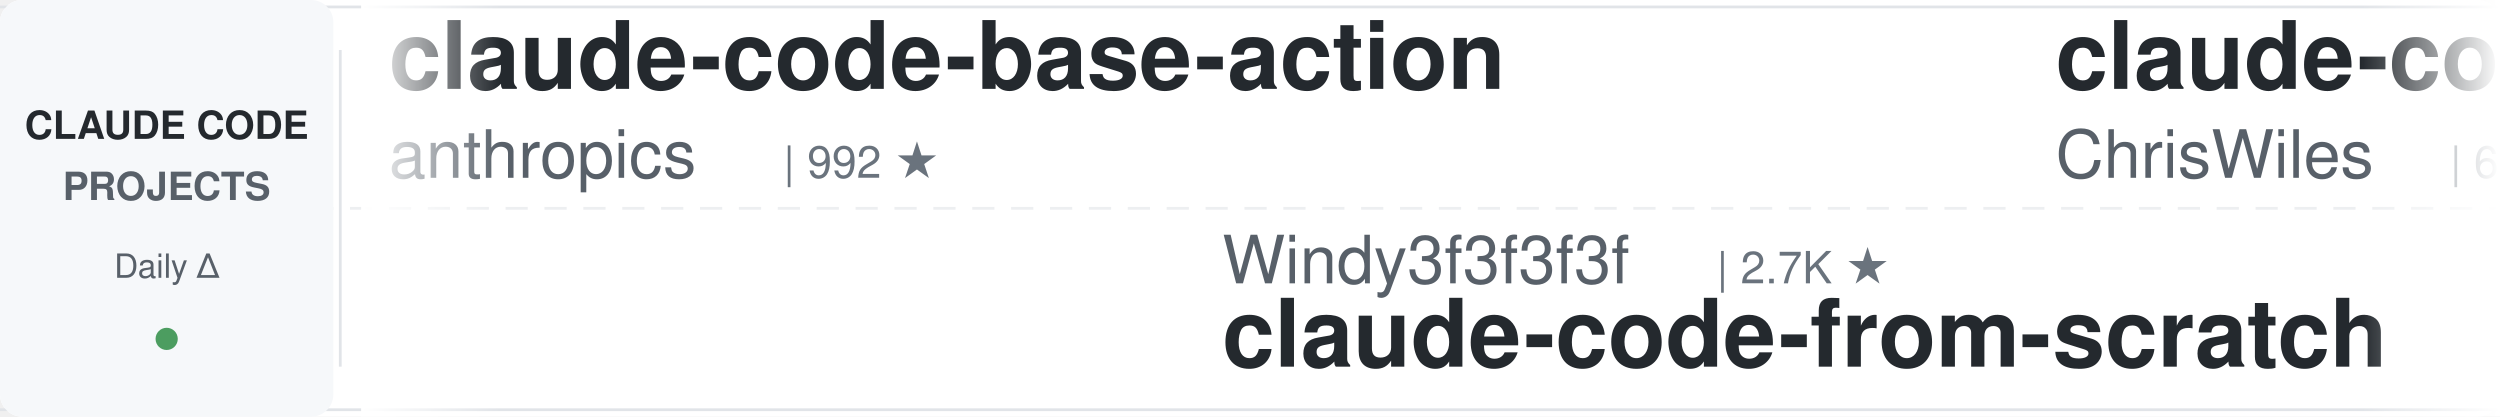
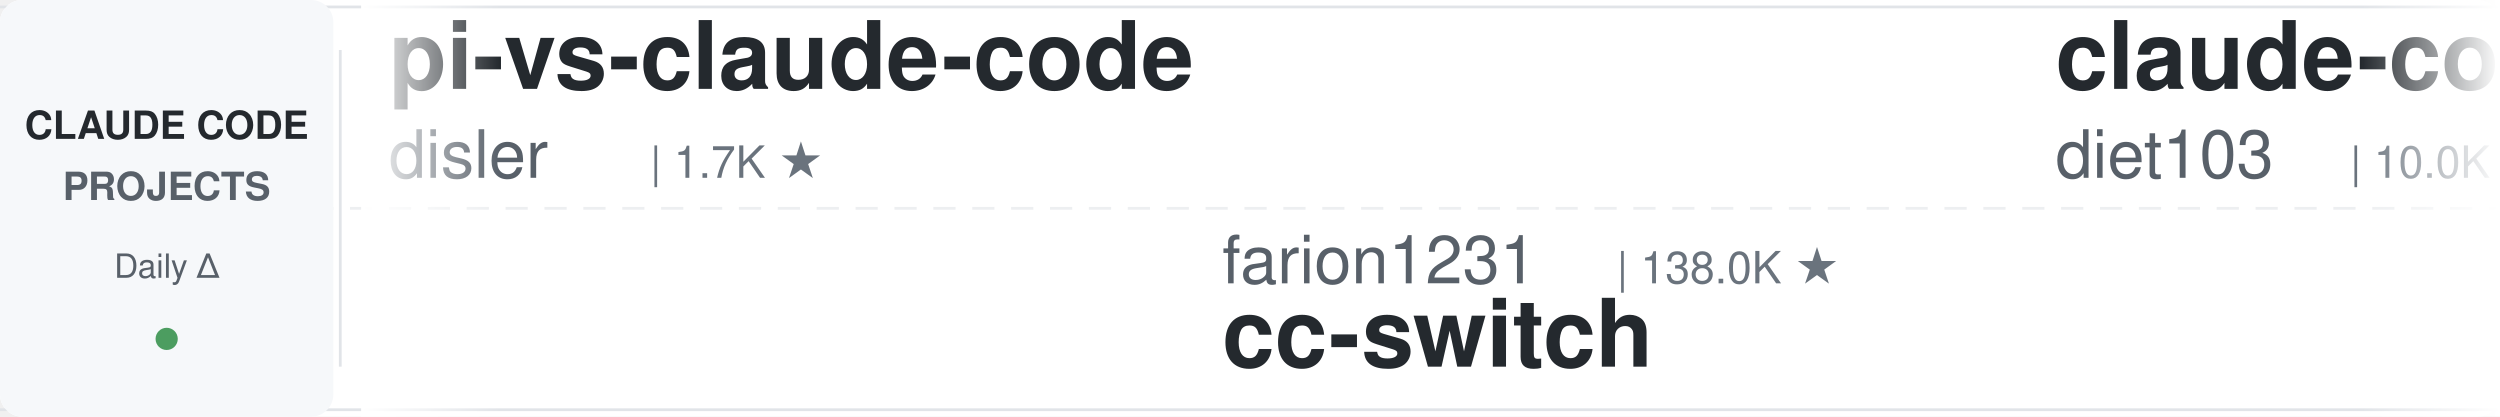
<svg xmlns="http://www.w3.org/2000/svg" width="900" height="150">
  <defs>
    <linearGradient id="leftFade" x1="0%" y1="0%" x2="100%" y2="0%">
      <stop offset="0%" style="stop-color:#ffffff;stop-opacity:1" />
      <stop offset="100%" style="stop-color:#ffffff;stop-opacity:0" />
    </linearGradient>
    <linearGradient id="rightFade" x1="0%" y1="0%" x2="100%" y2="0%">
      <stop offset="0%" style="stop-color:#ffffff;stop-opacity:0" />
      <stop offset="100%" style="stop-color:#ffffff;stop-opacity:1" />
    </linearGradient>
  </defs>
  <rect width="900" height="150" fill="#ffffff" rx="8" />
  <rect x="0" y="2" width="900" height="1" fill="#e1e4e8" />
  <rect x="0" y="147" width="900" height="1" fill="#e1e4e8" />
  <line x1="0" y1="75" x2="900" y2="75" stroke="#e1e4e8" stroke-width="1" stroke-dasharray="8 6" opacity="0.6" />
  <rect x="0" y="0" width="120" height="150" fill="#f6f8fa" rx="8" />
  <text x="60" y="50" font-family="-apple-system, BlinkMacSystemFont, 'Segoe UI', Helvetica, Arial, sans-serif" font-size="14" font-weight="600" fill="#24292e" text-anchor="middle">CLAUDE CODE</text>
  <text x="60" y="72" font-family="-apple-system, BlinkMacSystemFont, 'Segoe UI', Helvetica, Arial, sans-serif" font-size="14" font-weight="600" fill="#586069" text-anchor="middle">PROJECTS</text>
  <text x="60" y="100" font-family="-apple-system, BlinkMacSystemFont, 'Segoe UI', Helvetica, Arial, sans-serif" font-size="12" font-weight="500" fill="#586069" text-anchor="middle">Daily Δ</text>
  <circle cx="60" cy="122" r="4" fill="#22863a" opacity="0.8" />
  <rect x="122" y="18" width="1" height="114" fill="#e1e4e8" />
  <clipPath id="tickerClip">
    <rect x="130" y="0" width="770" height="150" />
  </clipPath>
  <g clip-path="url(#tickerClip)">
    <g id="tickerItems">
      <animateTransform attributeName="transform" attributeType="XML" type="translate" from="0 0" to="-3000 0" dur="54s" repeatCount="indefinite" />
      <g transform="translate(0, 0)">
-         <text x="140" y="32" font-family="-apple-system, BlinkMacSystemFont, 'Segoe UI', Helvetica, Arial, sans-serif" font-size="34" font-weight="600" fill="#24292e">claude-code-base-action</text>
-         <text x="140" y="64" font-family="-apple-system, BlinkMacSystemFont, 'Segoe UI', Helvetica, Arial, sans-serif" font-size="24" font-weight="400" fill="#586069">anthropics</text>
-         <text x="282" y="64" font-family="-apple-system, BlinkMacSystemFont, 'Segoe UI', Helvetica, Arial, sans-serif" font-size="16" font-weight="500" fill="#6a737d">| 992 ★</text>
+         <text x="140" y="32" font-family="-apple-system, BlinkMacSystemFont, 'Segoe UI', Helvetica, Arial, sans-serif" font-size="34" font-weight="600" fill="#24292e">pi-vs-claude-code</text>
+         <text x="140" y="64" font-family="-apple-system, BlinkMacSystemFont, 'Segoe UI', Helvetica, Arial, sans-serif" font-size="24" font-weight="400" fill="#586069">disler</text>
+         <text x="234" y="64" font-family="-apple-system, BlinkMacSystemFont, 'Segoe UI', Helvetica, Arial, sans-serif" font-size="16" font-weight="500" fill="#6a737d">| 1.7K ★</text>
      </g>
      <g transform="translate(300, 0)">
-         <text x="140" y="102" font-family="-apple-system, BlinkMacSystemFont, 'Segoe UI', Helvetica, Arial, sans-serif" font-size="24" font-weight="400" fill="#586069">Windy3f3f3f3f</text>
-         <text x="318" y="102" font-family="-apple-system, BlinkMacSystemFont, 'Segoe UI', Helvetica, Arial, sans-serif" font-size="16" font-weight="500" fill="#6a737d">| 2.7K ★</text>
-         <text x="140" y="132" font-family="-apple-system, BlinkMacSystemFont, 'Segoe UI', Helvetica, Arial, sans-serif" font-size="34" font-weight="600" fill="#24292e">claude-code-from-scratch</text>
+         <text x="140" y="102" font-family="-apple-system, BlinkMacSystemFont, 'Segoe UI', Helvetica, Arial, sans-serif" font-size="24" font-weight="400" fill="#586069">farion1231</text>
+         <text x="282" y="102" font-family="-apple-system, BlinkMacSystemFont, 'Segoe UI', Helvetica, Arial, sans-serif" font-size="16" font-weight="500" fill="#6a737d">| 138.0K ★</text>
+         <text x="140" y="132" font-family="-apple-system, BlinkMacSystemFont, 'Segoe UI', Helvetica, Arial, sans-serif" font-size="34" font-weight="600" fill="#24292e">cc-switch</text>
      </g>
      <g transform="translate(600, 0)">
-         <text x="140" y="32" font-family="-apple-system, BlinkMacSystemFont, 'Segoe UI', Helvetica, Arial, sans-serif" font-size="34" font-weight="600" fill="#24292e">claude-code-showcase</text>
-         <text x="140" y="64" font-family="-apple-system, BlinkMacSystemFont, 'Segoe UI', Helvetica, Arial, sans-serif" font-size="24" font-weight="400" fill="#586069">ChrisWiles</text>
-         <text x="282" y="64" font-family="-apple-system, BlinkMacSystemFont, 'Segoe UI', Helvetica, Arial, sans-serif" font-size="16" font-weight="500" fill="#6a737d">| 6.1K ★</text>
+         <text x="140" y="32" font-family="-apple-system, BlinkMacSystemFont, 'Segoe UI', Helvetica, Arial, sans-serif" font-size="34" font-weight="600" fill="#24292e">claude-code-infrastructu...</text>
+         <text x="140" y="64" font-family="-apple-system, BlinkMacSystemFont, 'Segoe UI', Helvetica, Arial, sans-serif" font-size="24" font-weight="400" fill="#586069">diet103</text>
+         <text x="246" y="64" font-family="-apple-system, BlinkMacSystemFont, 'Segoe UI', Helvetica, Arial, sans-serif" font-size="16" font-weight="500" fill="#6a737d">| 10.0K ★</text>
      </g>
      <g transform="translate(900, 0)">
-         <text x="140" y="102" font-family="-apple-system, BlinkMacSystemFont, 'Segoe UI', Helvetica, Arial, sans-serif" font-size="24" font-weight="400" fill="#586069">Yuyz0112</text>
-         <text x="258" y="102" font-family="-apple-system, BlinkMacSystemFont, 'Segoe UI', Helvetica, Arial, sans-serif" font-size="16" font-weight="500" fill="#6a737d">| 2.4K ★</text>
-         <text x="140" y="132" font-family="-apple-system, BlinkMacSystemFont, 'Segoe UI', Helvetica, Arial, sans-serif" font-size="34" font-weight="600" fill="#24292e">claude-code-reverse</text>
+         <text x="140" y="102" font-family="-apple-system, BlinkMacSystemFont, 'Segoe UI', Helvetica, Arial, sans-serif" font-size="24" font-weight="400" fill="#586069">musistudio</text>
+         <text x="282" y="102" font-family="-apple-system, BlinkMacSystemFont, 'Segoe UI', Helvetica, Arial, sans-serif" font-size="16" font-weight="500" fill="#6a737d">| 37.5K ★</text>
+         <text x="140" y="132" font-family="-apple-system, BlinkMacSystemFont, 'Segoe UI', Helvetica, Arial, sans-serif" font-size="34" font-weight="600" fill="#24292e">claude-code-router</text>
      </g>
      <g transform="translate(1200, 0)">
-         <text x="140" y="32" font-family="-apple-system, BlinkMacSystemFont, 'Segoe UI', Helvetica, Arial, sans-serif" font-size="34" font-weight="600" fill="#24292e">claude-code-spec-workflo...</text>
-         <text x="140" y="64" font-family="-apple-system, BlinkMacSystemFont, 'Segoe UI', Helvetica, Arial, sans-serif" font-size="24" font-weight="400" fill="#586069">Pimzino</text>
-         <text x="246" y="64" font-family="-apple-system, BlinkMacSystemFont, 'Segoe UI', Helvetica, Arial, sans-serif" font-size="16" font-weight="500" fill="#6a737d">| 3.9K ★</text>
+         <text x="140" y="32" font-family="-apple-system, BlinkMacSystemFont, 'Segoe UI', Helvetica, Arial, sans-serif" font-size="34" font-weight="600" fill="#24292e">claude-code-my-workflow</text>
+         <text x="140" y="64" font-family="-apple-system, BlinkMacSystemFont, 'Segoe UI', Helvetica, Arial, sans-serif" font-size="24" font-weight="400" fill="#586069">pedrohcgs</text>
+         <text x="270" y="64" font-family="-apple-system, BlinkMacSystemFont, 'Segoe UI', Helvetica, Arial, sans-serif" font-size="16" font-weight="500" fill="#6a737d">| 1.6K ★</text>
      </g>
      <g transform="translate(1500, 0)">
-         <text x="140" y="102" font-family="-apple-system, BlinkMacSystemFont, 'Segoe UI', Helvetica, Arial, sans-serif" font-size="24" font-weight="400" fill="#586069">FlorianBruniaux</text>
-         <text x="342" y="102" font-family="-apple-system, BlinkMacSystemFont, 'Segoe UI', Helvetica, Arial, sans-serif" font-size="16" font-weight="500" fill="#6a737d">| 6.0K ★</text>
-         <text x="140" y="132" font-family="-apple-system, BlinkMacSystemFont, 'Segoe UI', Helvetica, Arial, sans-serif" font-size="34" font-weight="600" fill="#24292e">claude-code-ultimate-gui...</text>
+         <text x="140" y="102" font-family="-apple-system, BlinkMacSystemFont, 'Segoe UI', Helvetica, Arial, sans-serif" font-size="24" font-weight="400" fill="#586069">luyao618</text>
+         <text x="258" y="102" font-family="-apple-system, BlinkMacSystemFont, 'Segoe UI', Helvetica, Arial, sans-serif" font-size="16" font-weight="500" fill="#6a737d">| 1.7K ★</text>
+         <text x="140" y="132" font-family="-apple-system, BlinkMacSystemFont, 'Segoe UI', Helvetica, Arial, sans-serif" font-size="34" font-weight="600" fill="#24292e">Claude-Code-Source-Study</text>
      </g>
      <g transform="translate(1800, 0)">
-         <text x="140" y="32" font-family="-apple-system, BlinkMacSystemFont, 'Segoe UI', Helvetica, Arial, sans-serif" font-size="34" font-weight="600" fill="#24292e">claude-code-telegram</text>
-         <text x="140" y="64" font-family="-apple-system, BlinkMacSystemFont, 'Segoe UI', Helvetica, Arial, sans-serif" font-size="24" font-weight="400" fill="#586069">overwirehq</text>
-         <text x="282" y="64" font-family="-apple-system, BlinkMacSystemFont, 'Segoe UI', Helvetica, Arial, sans-serif" font-size="16" font-weight="500" fill="#6a737d">| 2.8K ★</text>
+         <text x="140" y="32" font-family="-apple-system, BlinkMacSystemFont, 'Segoe UI', Helvetica, Arial, sans-serif" font-size="34" font-weight="600" fill="#24292e">everything-claude-code</text>
+         <text x="140" y="64" font-family="-apple-system, BlinkMacSystemFont, 'Segoe UI', Helvetica, Arial, sans-serif" font-size="24" font-weight="400" fill="#586069">WorldFlowAI</text>
+         <text x="294" y="64" font-family="-apple-system, BlinkMacSystemFont, 'Segoe UI', Helvetica, Arial, sans-serif" font-size="16" font-weight="500" fill="#6a737d">| 3.7K ★</text>
      </g>
      <g transform="translate(2100, 0)">
+         <text x="140" y="102" font-family="-apple-system, BlinkMacSystemFont, 'Segoe UI', Helvetica, Arial, sans-serif" font-size="24" font-weight="400" fill="#586069">edmund-io</text>
+         <text x="270" y="102" font-family="-apple-system, BlinkMacSystemFont, 'Segoe UI', Helvetica, Arial, sans-serif" font-size="16" font-weight="500" fill="#6a737d">| 1.5K ★</text>
+         <text x="140" y="132" font-family="-apple-system, BlinkMacSystemFont, 'Segoe UI', Helvetica, Arial, sans-serif" font-size="34" font-weight="600" fill="#24292e">edmunds-claude-code</text>
+       </g>
+       <g transform="translate(2400, 0)">
+         <text x="140" y="32" font-family="-apple-system, BlinkMacSystemFont, 'Segoe UI', Helvetica, Arial, sans-serif" font-size="34" font-weight="600" fill="#24292e">claude_code_src</text>
+         <text x="140" y="64" font-family="-apple-system, BlinkMacSystemFont, 'Segoe UI', Helvetica, Arial, sans-serif" font-size="24" font-weight="400" fill="#586069">ponponon</text>
+         <text x="258" y="64" font-family="-apple-system, BlinkMacSystemFont, 'Segoe UI', Helvetica, Arial, sans-serif" font-size="16" font-weight="500" fill="#6a737d">| 2.3K ★</text>
+       </g>
+       <g transform="translate(2700, 0)">
+         <text x="140" y="102" font-family="-apple-system, BlinkMacSystemFont, 'Segoe UI', Helvetica, Arial, sans-serif" font-size="24" font-weight="400" fill="#586069">VILA-Lab</text>
+         <text x="258" y="102" font-family="-apple-system, BlinkMacSystemFont, 'Segoe UI', Helvetica, Arial, sans-serif" font-size="16" font-weight="500" fill="#6a737d">| 2.1K ★</text>
+         <text x="140" y="132" font-family="-apple-system, BlinkMacSystemFont, 'Segoe UI', Helvetica, Arial, sans-serif" font-size="34" font-weight="600" fill="#24292e">Dive-into-Claude-Code</text>
+       </g>
+       <g transform="translate(3000, 0)">
+         <text x="140" y="32" font-family="-apple-system, BlinkMacSystemFont, 'Segoe UI', Helvetica, Arial, sans-serif" font-size="34" font-weight="600" fill="#24292e">pi-vs-claude-code</text>
+         <text x="140" y="64" font-family="-apple-system, BlinkMacSystemFont, 'Segoe UI', Helvetica, Arial, sans-serif" font-size="24" font-weight="400" fill="#586069">disler</text>
+         <text x="234" y="64" font-family="-apple-system, BlinkMacSystemFont, 'Segoe UI', Helvetica, Arial, sans-serif" font-size="16" font-weight="500" fill="#6a737d">| 1.7K ★</text>
+       </g>
+       <g transform="translate(3300, 0)">
        <text x="140" y="102" font-family="-apple-system, BlinkMacSystemFont, 'Segoe UI', Helvetica, Arial, sans-serif" font-size="24" font-weight="400" fill="#586069">farion1231</text>
-         <text x="282" y="102" font-family="-apple-system, BlinkMacSystemFont, 'Segoe UI', Helvetica, Arial, sans-serif" font-size="16" font-weight="500" fill="#6a737d">| 137.7K ★</text>
+         <text x="282" y="102" font-family="-apple-system, BlinkMacSystemFont, 'Segoe UI', Helvetica, Arial, sans-serif" font-size="16" font-weight="500" fill="#6a737d">| 138.0K ★</text>
        <text x="140" y="132" font-family="-apple-system, BlinkMacSystemFont, 'Segoe UI', Helvetica, Arial, sans-serif" font-size="34" font-weight="600" fill="#24292e">cc-switch</text>
      </g>
-       <g transform="translate(2400, 0)">
-         <text x="140" y="32" font-family="-apple-system, BlinkMacSystemFont, 'Segoe UI', Helvetica, Arial, sans-serif" font-size="34" font-weight="600" fill="#24292e">Dive-into-Claude-Code</text>
-         <text x="140" y="64" font-family="-apple-system, BlinkMacSystemFont, 'Segoe UI', Helvetica, Arial, sans-serif" font-size="24" font-weight="400" fill="#586069">VILA-Lab</text>
-         <text x="258" y="64" font-family="-apple-system, BlinkMacSystemFont, 'Segoe UI', Helvetica, Arial, sans-serif" font-size="16" font-weight="500" fill="#6a737d">| 2.1K ★</text>
-       </g>
-       <g transform="translate(2700, 0)">
-         <text x="140" y="102" font-family="-apple-system, BlinkMacSystemFont, 'Segoe UI', Helvetica, Arial, sans-serif" font-size="24" font-weight="400" fill="#586069">Yeachan-Heo</text>
-         <text x="294" y="102" font-family="-apple-system, BlinkMacSystemFont, 'Segoe UI', Helvetica, Arial, sans-serif" font-size="16" font-weight="500" fill="#6a737d">| 39.4K ★</text>
-         <text x="140" y="132" font-family="-apple-system, BlinkMacSystemFont, 'Segoe UI', Helvetica, Arial, sans-serif" font-size="34" font-weight="600" fill="#24292e">oh-my-claudecode</text>
-       </g>
-       <g transform="translate(3000, 0)">
-         <text x="140" y="32" font-family="-apple-system, BlinkMacSystemFont, 'Segoe UI', Helvetica, Arial, sans-serif" font-size="34" font-weight="600" fill="#24292e">claude-code-base-action</text>
-         <text x="140" y="64" font-family="-apple-system, BlinkMacSystemFont, 'Segoe UI', Helvetica, Arial, sans-serif" font-size="24" font-weight="400" fill="#586069">anthropics</text>
-         <text x="282" y="64" font-family="-apple-system, BlinkMacSystemFont, 'Segoe UI', Helvetica, Arial, sans-serif" font-size="16" font-weight="500" fill="#6a737d">| 992 ★</text>
-       </g>
-       <g transform="translate(3300, 0)">
-         <text x="140" y="102" font-family="-apple-system, BlinkMacSystemFont, 'Segoe UI', Helvetica, Arial, sans-serif" font-size="24" font-weight="400" fill="#586069">Windy3f3f3f3f</text>
-         <text x="318" y="102" font-family="-apple-system, BlinkMacSystemFont, 'Segoe UI', Helvetica, Arial, sans-serif" font-size="16" font-weight="500" fill="#6a737d">| 2.7K ★</text>
-         <text x="140" y="132" font-family="-apple-system, BlinkMacSystemFont, 'Segoe UI', Helvetica, Arial, sans-serif" font-size="34" font-weight="600" fill="#24292e">claude-code-from-scratch</text>
-       </g>
      <g transform="translate(3600, 0)">
-         <text x="140" y="32" font-family="-apple-system, BlinkMacSystemFont, 'Segoe UI', Helvetica, Arial, sans-serif" font-size="34" font-weight="600" fill="#24292e">claude-code-showcase</text>
-         <text x="140" y="64" font-family="-apple-system, BlinkMacSystemFont, 'Segoe UI', Helvetica, Arial, sans-serif" font-size="24" font-weight="400" fill="#586069">ChrisWiles</text>
-         <text x="282" y="64" font-family="-apple-system, BlinkMacSystemFont, 'Segoe UI', Helvetica, Arial, sans-serif" font-size="16" font-weight="500" fill="#6a737d">| 6.1K ★</text>
+         <text x="140" y="32" font-family="-apple-system, BlinkMacSystemFont, 'Segoe UI', Helvetica, Arial, sans-serif" font-size="34" font-weight="600" fill="#24292e">claude-code-infrastructu...</text>
+         <text x="140" y="64" font-family="-apple-system, BlinkMacSystemFont, 'Segoe UI', Helvetica, Arial, sans-serif" font-size="24" font-weight="400" fill="#586069">diet103</text>
+         <text x="246" y="64" font-family="-apple-system, BlinkMacSystemFont, 'Segoe UI', Helvetica, Arial, sans-serif" font-size="16" font-weight="500" fill="#6a737d">| 10.0K ★</text>
      </g>
      <g transform="translate(3900, 0)">
-         <text x="140" y="102" font-family="-apple-system, BlinkMacSystemFont, 'Segoe UI', Helvetica, Arial, sans-serif" font-size="24" font-weight="400" fill="#586069">Yuyz0112</text>
-         <text x="258" y="102" font-family="-apple-system, BlinkMacSystemFont, 'Segoe UI', Helvetica, Arial, sans-serif" font-size="16" font-weight="500" fill="#6a737d">| 2.4K ★</text>
-         <text x="140" y="132" font-family="-apple-system, BlinkMacSystemFont, 'Segoe UI', Helvetica, Arial, sans-serif" font-size="34" font-weight="600" fill="#24292e">claude-code-reverse</text>
+         <text x="140" y="102" font-family="-apple-system, BlinkMacSystemFont, 'Segoe UI', Helvetica, Arial, sans-serif" font-size="24" font-weight="400" fill="#586069">musistudio</text>
+         <text x="282" y="102" font-family="-apple-system, BlinkMacSystemFont, 'Segoe UI', Helvetica, Arial, sans-serif" font-size="16" font-weight="500" fill="#6a737d">| 37.5K ★</text>
+         <text x="140" y="132" font-family="-apple-system, BlinkMacSystemFont, 'Segoe UI', Helvetica, Arial, sans-serif" font-size="34" font-weight="600" fill="#24292e">claude-code-router</text>
      </g>
    </g>
  </g>
  <rect x="130" y="0" width="50" height="150" fill="url(#leftFade)" />
  <rect x="850" y="0" width="50" height="150" fill="url(#rightFade)" />
</svg>
